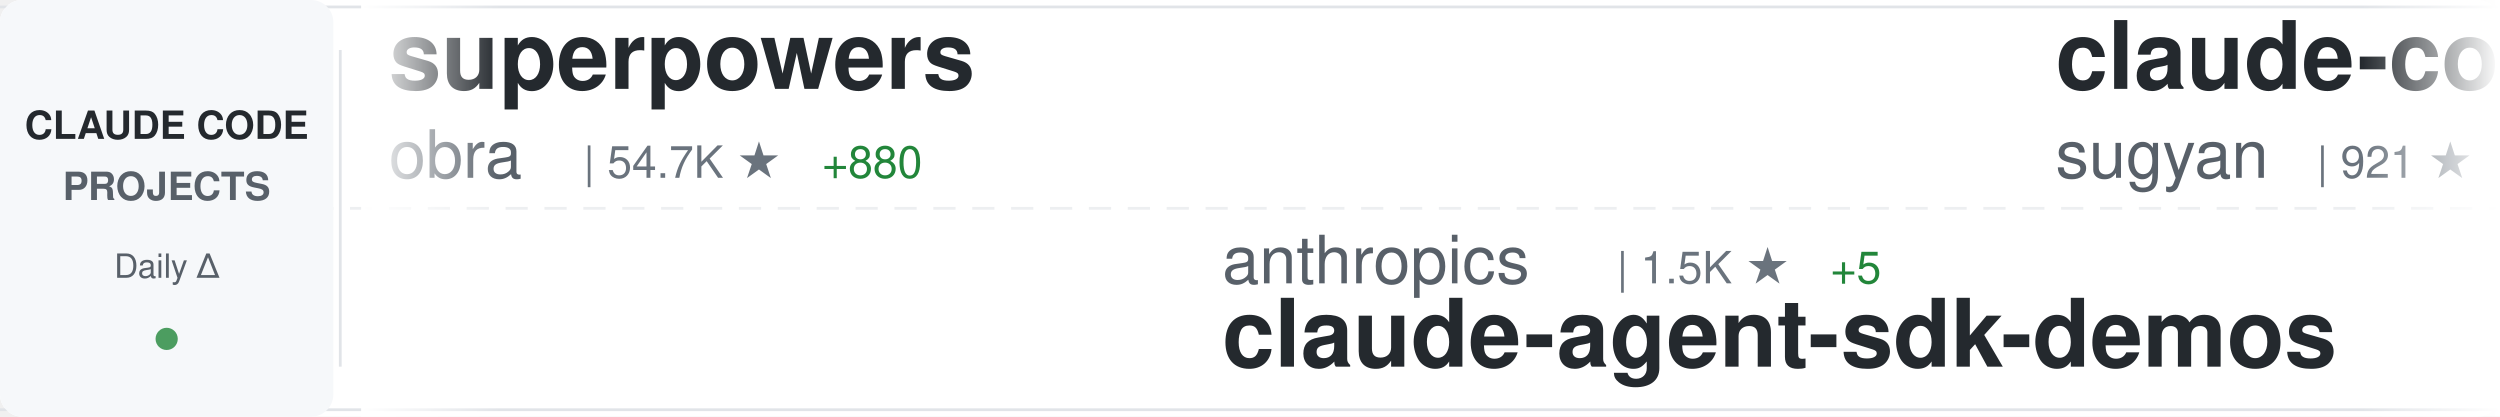
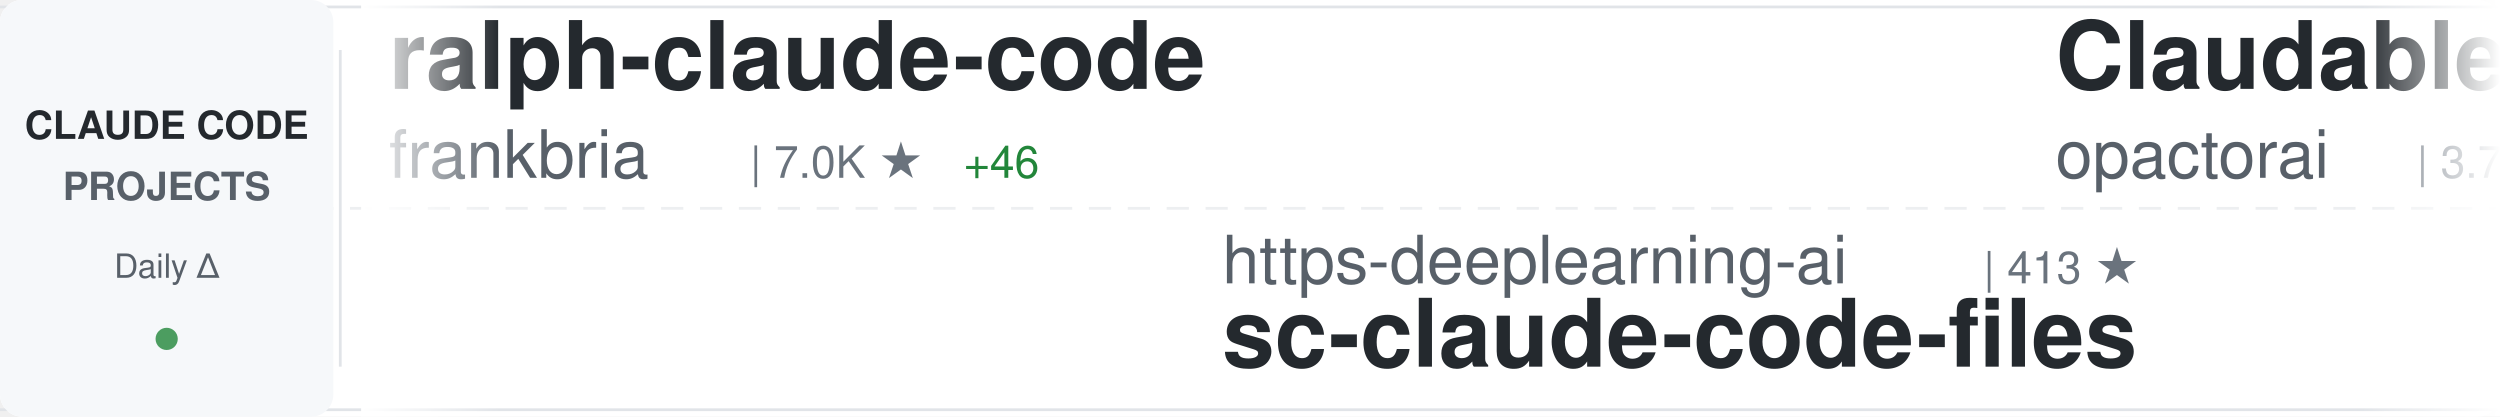
<svg xmlns="http://www.w3.org/2000/svg" width="900" height="150">
  <defs>
    <linearGradient id="awesomeLeftFade" x1="0%" y1="0%" x2="100%" y2="0%">
      <stop offset="0%" style="stop-color:#ffffff;stop-opacity:1" />
      <stop offset="100%" style="stop-color:#ffffff;stop-opacity:0" />
    </linearGradient>
    <linearGradient id="awesomeRightFade" x1="0%" y1="0%" x2="100%" y2="0%">
      <stop offset="0%" style="stop-color:#ffffff;stop-opacity:0" />
      <stop offset="100%" style="stop-color:#ffffff;stop-opacity:1" />
    </linearGradient>
  </defs>
  <rect width="900" height="150" fill="#ffffff" rx="8" />
  <rect x="0" y="2" width="900" height="1" fill="#e1e4e8" />
  <rect x="0" y="147" width="900" height="1" fill="#e1e4e8" />
  <line x1="0" y1="75" x2="900" y2="75" stroke="#e1e4e8" stroke-width="1" stroke-dasharray="8 6" opacity="0.6" />
  <rect x="0" y="0" width="120" height="150" fill="#f6f8fa" rx="8" />
  <text x="60" y="50" font-family="-apple-system, BlinkMacSystemFont, 'Segoe UI', Helvetica, Arial, sans-serif" font-size="14" font-weight="600" fill="#24292e" text-anchor="middle">CLAUDE CODE</text>
  <text x="60" y="72" font-family="-apple-system, BlinkMacSystemFont, 'Segoe UI', Helvetica, Arial, sans-serif" font-size="14" font-weight="600" fill="#586069" text-anchor="middle">PROJECTS</text>
  <text x="60" y="100" font-family="-apple-system, BlinkMacSystemFont, 'Segoe UI', Helvetica, Arial, sans-serif" font-size="12" font-weight="500" fill="#586069" text-anchor="middle">Daily Δ</text>
  <circle cx="60" cy="122" r="4" fill="#22863a" opacity="0.8" />
  <rect x="122" y="18" width="1" height="114" fill="#e1e4e8" />
  <clipPath id="awesomeTickerClip">
    <rect x="130" y="0" width="770" height="150" />
  </clipPath>
  <g clip-path="url(#awesomeTickerClip)">
    <g id="awesomeTickerItems">
      <animateTransform attributeName="transform" attributeType="XML" type="translate" from="0 0" to="-3000 0" dur="54s" repeatCount="indefinite" />
      <g transform="translate(0, 0)">
-         <text x="140" y="32" font-family="-apple-system, BlinkMacSystemFont, 'Segoe UI', Helvetica, Arial, sans-serif" font-size="34" font-weight="600" fill="#24292e">superpowers</text>
-         <text x="140" y="64" font-family="-apple-system, BlinkMacSystemFont, 'Segoe UI', Helvetica, Arial, sans-serif" font-size="24" font-weight="400" fill="#586069">obra</text>
-         <text x="210" y="64" font-family="-apple-system, BlinkMacSystemFont, 'Segoe UI', Helvetica, Arial, sans-serif" font-size="16" font-weight="500" fill="#6a737d">| 54.7K ★</text>
-         <text x="296" y="64" font-family="-apple-system, BlinkMacSystemFont, 'Segoe UI', Helvetica, Arial, sans-serif" font-size="16" font-weight="500" fill="#22863a"> +880</text>
+         <text x="140" y="32" font-family="-apple-system, BlinkMacSystemFont, 'Segoe UI', Helvetica, Arial, sans-serif" font-size="34" font-weight="600" fill="#24292e">ralph-claude-code</text>
+         <text x="140" y="64" font-family="-apple-system, BlinkMacSystemFont, 'Segoe UI', Helvetica, Arial, sans-serif" font-size="24" font-weight="400" fill="#586069">frankbria</text>
+         <text x="270" y="64" font-family="-apple-system, BlinkMacSystemFont, 'Segoe UI', Helvetica, Arial, sans-serif" font-size="16" font-weight="500" fill="#6a737d">| 7.0K ★</text>
+         <text x="347" y="64" font-family="-apple-system, BlinkMacSystemFont, 'Segoe UI', Helvetica, Arial, sans-serif" font-size="16" font-weight="500" fill="#22863a"> +46</text>
      </g>
      <g transform="translate(300, 0)">
+         <text x="140" y="102" font-family="-apple-system, BlinkMacSystemFont, 'Segoe UI', Helvetica, Arial, sans-serif" font-size="24" font-weight="400" fill="#586069">https-deeplearning-ai</text>
+         <text x="414" y="102" font-family="-apple-system, BlinkMacSystemFont, 'Segoe UI', Helvetica, Arial, sans-serif" font-size="16" font-weight="500" fill="#6a737d">| 413 ★</text>
+         <text x="140" y="132" font-family="-apple-system, BlinkMacSystemFont, 'Segoe UI', Helvetica, Arial, sans-serif" font-size="34" font-weight="600" fill="#24292e">sc-claude-code-files</text>
+       </g>
+       <g transform="translate(600, 0)">
+         <text x="140" y="32" font-family="-apple-system, BlinkMacSystemFont, 'Segoe UI', Helvetica, Arial, sans-serif" font-size="34" font-weight="600" fill="#24292e">Claudable</text>
+         <text x="140" y="64" font-family="-apple-system, BlinkMacSystemFont, 'Segoe UI', Helvetica, Arial, sans-serif" font-size="24" font-weight="400" fill="#586069">opactorai</text>
+         <text x="270" y="64" font-family="-apple-system, BlinkMacSystemFont, 'Segoe UI', Helvetica, Arial, sans-serif" font-size="16" font-weight="500" fill="#6a737d">| 3.7K ★</text>
+         <text x="347" y="64" font-family="-apple-system, BlinkMacSystemFont, 'Segoe UI', Helvetica, Arial, sans-serif" font-size="16" font-weight="500" fill="#22863a"> +3</text>
+       </g>
+       <g transform="translate(900, 0)">
+         <text x="140" y="102" font-family="-apple-system, BlinkMacSystemFont, 'Segoe UI', Helvetica, Arial, sans-serif" font-size="24" font-weight="400" fill="#586069">severity1</text>
+         <text x="270" y="102" font-family="-apple-system, BlinkMacSystemFont, 'Segoe UI', Helvetica, Arial, sans-serif" font-size="16" font-weight="500" fill="#6a737d">| 1.1K ★</text>
+         <text x="347" y="102" font-family="-apple-system, BlinkMacSystemFont, 'Segoe UI', Helvetica, Arial, sans-serif" font-size="16" font-weight="500" fill="#22863a"> +1</text>
+         <text x="140" y="132" font-family="-apple-system, BlinkMacSystemFont, 'Segoe UI', Helvetica, Arial, sans-serif" font-size="34" font-weight="600" fill="#24292e">claude-code-prompt-impro...</text>
+       </g>
+       <g transform="translate(1200, 0)">
+         <text x="140" y="32" font-family="-apple-system, BlinkMacSystemFont, 'Segoe UI', Helvetica, Arial, sans-serif" font-size="34" font-weight="600" fill="#24292e">claude-code-configs</text>
+         <text x="140" y="64" font-family="-apple-system, BlinkMacSystemFont, 'Segoe UI', Helvetica, Arial, sans-serif" font-size="24" font-weight="400" fill="#586069">Matt-Dionis</text>
+         <text x="294" y="64" font-family="-apple-system, BlinkMacSystemFont, 'Segoe UI', Helvetica, Arial, sans-serif" font-size="16" font-weight="500" fill="#6a737d">| 618 ★</text>
+         <text x="362" y="64" font-family="-apple-system, BlinkMacSystemFont, 'Segoe UI', Helvetica, Arial, sans-serif" font-size="16" font-weight="500" fill="#22863a"> +1</text>
+       </g>
+       <g transform="translate(1500, 0)">
+         <text x="140" y="102" font-family="-apple-system, BlinkMacSystemFont, 'Segoe UI', Helvetica, Arial, sans-serif" font-size="24" font-weight="400" fill="#586069">anthropics</text>
+         <text x="282" y="102" font-family="-apple-system, BlinkMacSystemFont, 'Segoe UI', Helvetica, Arial, sans-serif" font-size="16" font-weight="500" fill="#6a737d">| 71.7K ★</text>
+         <text x="368" y="102" font-family="-apple-system, BlinkMacSystemFont, 'Segoe UI', Helvetica, Arial, sans-serif" font-size="16" font-weight="500" fill="#22863a"> +458</text>
+         <text x="140" y="132" font-family="-apple-system, BlinkMacSystemFont, 'Segoe UI', Helvetica, Arial, sans-serif" font-size="34" font-weight="600" fill="#24292e">skills</text>
+       </g>
+       <g transform="translate(1800, 0)">
+         <text x="140" y="32" font-family="-apple-system, BlinkMacSystemFont, 'Segoe UI', Helvetica, Arial, sans-serif" font-size="34" font-weight="600" fill="#24292e">CLIProxyAPI</text>
+         <text x="140" y="64" font-family="-apple-system, BlinkMacSystemFont, 'Segoe UI', Helvetica, Arial, sans-serif" font-size="24" font-weight="400" fill="#586069">router-for-me</text>
+         <text x="318" y="64" font-family="-apple-system, BlinkMacSystemFont, 'Segoe UI', Helvetica, Arial, sans-serif" font-size="16" font-weight="500" fill="#6a737d">| 11.0K ★</text>
+         <text x="404" y="64" font-family="-apple-system, BlinkMacSystemFont, 'Segoe UI', Helvetica, Arial, sans-serif" font-size="16" font-weight="500" fill="#22863a"> +97</text>
+       </g>
+       <g transform="translate(2100, 0)">
        <text x="140" y="102" font-family="-apple-system, BlinkMacSystemFont, 'Segoe UI', Helvetica, Arial, sans-serif" font-size="24" font-weight="400" fill="#586069">anthropics</text>
        <text x="282" y="102" font-family="-apple-system, BlinkMacSystemFont, 'Segoe UI', Helvetica, Arial, sans-serif" font-size="16" font-weight="500" fill="#6a737d">| 1.5K ★</text>
        <text x="359" y="102" font-family="-apple-system, BlinkMacSystemFont, 'Segoe UI', Helvetica, Arial, sans-serif" font-size="16" font-weight="500" fill="#22863a"> +5</text>
        <text x="140" y="132" font-family="-apple-system, BlinkMacSystemFont, 'Segoe UI', Helvetica, Arial, sans-serif" font-size="34" font-weight="600" fill="#24292e">claude-agent-sdk-demos</text>
      </g>
-       <g transform="translate(600, 0)">
-         <text x="140" y="32" font-family="-apple-system, BlinkMacSystemFont, 'Segoe UI', Helvetica, Arial, sans-serif" font-size="34" font-weight="600" fill="#24292e">claude-code-webui</text>
-         <text x="140" y="64" font-family="-apple-system, BlinkMacSystemFont, 'Segoe UI', Helvetica, Arial, sans-serif" font-size="24" font-weight="400" fill="#586069">sugyan</text>
-         <text x="234" y="64" font-family="-apple-system, BlinkMacSystemFont, 'Segoe UI', Helvetica, Arial, sans-serif" font-size="16" font-weight="500" fill="#6a737d">| 921 ★</text>
-         <text x="302" y="64" font-family="-apple-system, BlinkMacSystemFont, 'Segoe UI', Helvetica, Arial, sans-serif" font-size="16" font-weight="500" fill="#22863a"> +4</text>
-       </g>
-       <g transform="translate(900, 0)">
-         <text x="140" y="102" font-family="-apple-system, BlinkMacSystemFont, 'Segoe UI', Helvetica, Arial, sans-serif" font-size="24" font-weight="400" fill="#586069">pedrohcgs</text>
-         <text x="270" y="102" font-family="-apple-system, BlinkMacSystemFont, 'Segoe UI', Helvetica, Arial, sans-serif" font-size="16" font-weight="500" fill="#6a737d">| 320 ★</text>
-         <text x="338" y="102" font-family="-apple-system, BlinkMacSystemFont, 'Segoe UI', Helvetica, Arial, sans-serif" font-size="16" font-weight="500" fill="#22863a"> +11</text>
-         <text x="140" y="132" font-family="-apple-system, BlinkMacSystemFont, 'Segoe UI', Helvetica, Arial, sans-serif" font-size="34" font-weight="600" fill="#24292e">claude-code-my-workflow</text>
-       </g>
-       <g transform="translate(1200, 0)">
-         <text x="140" y="32" font-family="-apple-system, BlinkMacSystemFont, 'Segoe UI', Helvetica, Arial, sans-serif" font-size="34" font-weight="600" fill="#24292e">Claude-Code-Remote</text>
-         <text x="140" y="64" font-family="-apple-system, BlinkMacSystemFont, 'Segoe UI', Helvetica, Arial, sans-serif" font-size="24" font-weight="400" fill="#586069">JessyTsui</text>
-         <text x="270" y="64" font-family="-apple-system, BlinkMacSystemFont, 'Segoe UI', Helvetica, Arial, sans-serif" font-size="16" font-weight="500" fill="#6a737d">| 1.1K ★</text>
-         <text x="347" y="64" font-family="-apple-system, BlinkMacSystemFont, 'Segoe UI', Helvetica, Arial, sans-serif" font-size="16" font-weight="500" fill="#22863a"> +5</text>
-       </g>
-       <g transform="translate(1500, 0)">
-         <text x="140" y="102" font-family="-apple-system, BlinkMacSystemFont, 'Segoe UI', Helvetica, Arial, sans-serif" font-size="24" font-weight="400" fill="#586069">davila7</text>
-         <text x="246" y="102" font-family="-apple-system, BlinkMacSystemFont, 'Segoe UI', Helvetica, Arial, sans-serif" font-size="16" font-weight="500" fill="#6a737d">| 20.9K ★</text>
-         <text x="332" y="102" font-family="-apple-system, BlinkMacSystemFont, 'Segoe UI', Helvetica, Arial, sans-serif" font-size="16" font-weight="500" fill="#22863a"> +98</text>
-         <text x="140" y="132" font-family="-apple-system, BlinkMacSystemFont, 'Segoe UI', Helvetica, Arial, sans-serif" font-size="34" font-weight="600" fill="#24292e">claude-code-templates</text>
-       </g>
-       <g transform="translate(1800, 0)">
-         <text x="140" y="32" font-family="-apple-system, BlinkMacSystemFont, 'Segoe UI', Helvetica, Arial, sans-serif" font-size="34" font-weight="600" fill="#24292e">oh-my-claudecode</text>
-         <text x="140" y="64" font-family="-apple-system, BlinkMacSystemFont, 'Segoe UI', Helvetica, Arial, sans-serif" font-size="24" font-weight="400" fill="#586069">Yeachan-Heo</text>
-         <text x="294" y="64" font-family="-apple-system, BlinkMacSystemFont, 'Segoe UI', Helvetica, Arial, sans-serif" font-size="16" font-weight="500" fill="#6a737d">| 6.6K ★</text>
-         <text x="371" y="64" font-family="-apple-system, BlinkMacSystemFont, 'Segoe UI', Helvetica, Arial, sans-serif" font-size="16" font-weight="500" fill="#22863a"> +114</text>
-       </g>
-       <g transform="translate(2100, 0)">
-         <text x="140" y="102" font-family="-apple-system, BlinkMacSystemFont, 'Segoe UI', Helvetica, Arial, sans-serif" font-size="24" font-weight="400" fill="#586069">farion1231</text>
-         <text x="282" y="102" font-family="-apple-system, BlinkMacSystemFont, 'Segoe UI', Helvetica, Arial, sans-serif" font-size="16" font-weight="500" fill="#6a737d">| 18.8K ★</text>
-         <text x="368" y="102" font-family="-apple-system, BlinkMacSystemFont, 'Segoe UI', Helvetica, Arial, sans-serif" font-size="16" font-weight="500" fill="#22863a"> +129</text>
-         <text x="140" y="132" font-family="-apple-system, BlinkMacSystemFont, 'Segoe UI', Helvetica, Arial, sans-serif" font-size="34" font-weight="600" fill="#24292e">cc-switch</text>
-       </g>
      <g transform="translate(2400, 0)">
-         <text x="140" y="32" font-family="-apple-system, BlinkMacSystemFont, 'Segoe UI', Helvetica, Arial, sans-serif" font-size="34" font-weight="600" fill="#24292e">claude-code</text>
-         <text x="140" y="64" font-family="-apple-system, BlinkMacSystemFont, 'Segoe UI', Helvetica, Arial, sans-serif" font-size="24" font-weight="400" fill="#586069">anthropics</text>
-         <text x="282" y="64" font-family="-apple-system, BlinkMacSystemFont, 'Segoe UI', Helvetica, Arial, sans-serif" font-size="16" font-weight="500" fill="#6a737d">| 67.7K ★</text>
-         <text x="368" y="64" font-family="-apple-system, BlinkMacSystemFont, 'Segoe UI', Helvetica, Arial, sans-serif" font-size="16" font-weight="500" fill="#22863a"> +224</text>
+         <text x="140" y="32" font-family="-apple-system, BlinkMacSystemFont, 'Segoe UI', Helvetica, Arial, sans-serif" font-size="34" font-weight="600" fill="#24292e">claude-code-mastering</text>
+         <text x="140" y="64" font-family="-apple-system, BlinkMacSystemFont, 'Segoe UI', Helvetica, Arial, sans-serif" font-size="24" font-weight="400" fill="#586069">revfactory</text>
+         <text x="282" y="64" font-family="-apple-system, BlinkMacSystemFont, 'Segoe UI', Helvetica, Arial, sans-serif" font-size="16" font-weight="500" fill="#6a737d">| 755 ★</text>
      </g>
      <g transform="translate(2700, 0)">
-         <text x="140" y="102" font-family="-apple-system, BlinkMacSystemFont, 'Segoe UI', Helvetica, Arial, sans-serif" font-size="24" font-weight="400" fill="#586069">numman-ali</text>
-         <text x="282" y="102" font-family="-apple-system, BlinkMacSystemFont, 'Segoe UI', Helvetica, Arial, sans-serif" font-size="16" font-weight="500" fill="#6a737d">| 8.3K ★</text>
-         <text x="359" y="102" font-family="-apple-system, BlinkMacSystemFont, 'Segoe UI', Helvetica, Arial, sans-serif" font-size="16" font-weight="500" fill="#22863a"> +18</text>
-         <text x="140" y="132" font-family="-apple-system, BlinkMacSystemFont, 'Segoe UI', Helvetica, Arial, sans-serif" font-size="34" font-weight="600" fill="#24292e">openskills</text>
+         <text x="140" y="102" font-family="-apple-system, BlinkMacSystemFont, 'Segoe UI', Helvetica, Arial, sans-serif" font-size="24" font-weight="400" fill="#586069">ChrisWiles</text>
+         <text x="282" y="102" font-family="-apple-system, BlinkMacSystemFont, 'Segoe UI', Helvetica, Arial, sans-serif" font-size="16" font-weight="500" fill="#6a737d">| 5.3K ★</text>
+         <text x="359" y="102" font-family="-apple-system, BlinkMacSystemFont, 'Segoe UI', Helvetica, Arial, sans-serif" font-size="16" font-weight="500" fill="#22863a"> +5</text>
+         <text x="140" y="132" font-family="-apple-system, BlinkMacSystemFont, 'Segoe UI', Helvetica, Arial, sans-serif" font-size="34" font-weight="600" fill="#24292e">claude-code-showcase</text>
      </g>
      <g transform="translate(3000, 0)">
-         <text x="140" y="32" font-family="-apple-system, BlinkMacSystemFont, 'Segoe UI', Helvetica, Arial, sans-serif" font-size="34" font-weight="600" fill="#24292e">superpowers</text>
-         <text x="140" y="64" font-family="-apple-system, BlinkMacSystemFont, 'Segoe UI', Helvetica, Arial, sans-serif" font-size="24" font-weight="400" fill="#586069">obra</text>
-         <text x="210" y="64" font-family="-apple-system, BlinkMacSystemFont, 'Segoe UI', Helvetica, Arial, sans-serif" font-size="16" font-weight="500" fill="#6a737d">| 54.7K ★</text>
-         <text x="296" y="64" font-family="-apple-system, BlinkMacSystemFont, 'Segoe UI', Helvetica, Arial, sans-serif" font-size="16" font-weight="500" fill="#22863a"> +880</text>
+         <text x="140" y="32" font-family="-apple-system, BlinkMacSystemFont, 'Segoe UI', Helvetica, Arial, sans-serif" font-size="34" font-weight="600" fill="#24292e">ralph-claude-code</text>
+         <text x="140" y="64" font-family="-apple-system, BlinkMacSystemFont, 'Segoe UI', Helvetica, Arial, sans-serif" font-size="24" font-weight="400" fill="#586069">frankbria</text>
+         <text x="270" y="64" font-family="-apple-system, BlinkMacSystemFont, 'Segoe UI', Helvetica, Arial, sans-serif" font-size="16" font-weight="500" fill="#6a737d">| 7.0K ★</text>
+         <text x="347" y="64" font-family="-apple-system, BlinkMacSystemFont, 'Segoe UI', Helvetica, Arial, sans-serif" font-size="16" font-weight="500" fill="#22863a"> +46</text>
      </g>
      <g transform="translate(3300, 0)">
-         <text x="140" y="102" font-family="-apple-system, BlinkMacSystemFont, 'Segoe UI', Helvetica, Arial, sans-serif" font-size="24" font-weight="400" fill="#586069">anthropics</text>
-         <text x="282" y="102" font-family="-apple-system, BlinkMacSystemFont, 'Segoe UI', Helvetica, Arial, sans-serif" font-size="16" font-weight="500" fill="#6a737d">| 1.5K ★</text>
-         <text x="359" y="102" font-family="-apple-system, BlinkMacSystemFont, 'Segoe UI', Helvetica, Arial, sans-serif" font-size="16" font-weight="500" fill="#22863a"> +5</text>
-         <text x="140" y="132" font-family="-apple-system, BlinkMacSystemFont, 'Segoe UI', Helvetica, Arial, sans-serif" font-size="34" font-weight="600" fill="#24292e">claude-agent-sdk-demos</text>
+         <text x="140" y="102" font-family="-apple-system, BlinkMacSystemFont, 'Segoe UI', Helvetica, Arial, sans-serif" font-size="24" font-weight="400" fill="#586069">https-deeplearning-ai</text>
+         <text x="414" y="102" font-family="-apple-system, BlinkMacSystemFont, 'Segoe UI', Helvetica, Arial, sans-serif" font-size="16" font-weight="500" fill="#6a737d">| 413 ★</text>
+         <text x="140" y="132" font-family="-apple-system, BlinkMacSystemFont, 'Segoe UI', Helvetica, Arial, sans-serif" font-size="34" font-weight="600" fill="#24292e">sc-claude-code-files</text>
      </g>
      <g transform="translate(3600, 0)">
-         <text x="140" y="32" font-family="-apple-system, BlinkMacSystemFont, 'Segoe UI', Helvetica, Arial, sans-serif" font-size="34" font-weight="600" fill="#24292e">claude-code-webui</text>
-         <text x="140" y="64" font-family="-apple-system, BlinkMacSystemFont, 'Segoe UI', Helvetica, Arial, sans-serif" font-size="24" font-weight="400" fill="#586069">sugyan</text>
-         <text x="234" y="64" font-family="-apple-system, BlinkMacSystemFont, 'Segoe UI', Helvetica, Arial, sans-serif" font-size="16" font-weight="500" fill="#6a737d">| 921 ★</text>
-         <text x="302" y="64" font-family="-apple-system, BlinkMacSystemFont, 'Segoe UI', Helvetica, Arial, sans-serif" font-size="16" font-weight="500" fill="#22863a"> +4</text>
+         <text x="140" y="32" font-family="-apple-system, BlinkMacSystemFont, 'Segoe UI', Helvetica, Arial, sans-serif" font-size="34" font-weight="600" fill="#24292e">Claudable</text>
+         <text x="140" y="64" font-family="-apple-system, BlinkMacSystemFont, 'Segoe UI', Helvetica, Arial, sans-serif" font-size="24" font-weight="400" fill="#586069">opactorai</text>
+         <text x="270" y="64" font-family="-apple-system, BlinkMacSystemFont, 'Segoe UI', Helvetica, Arial, sans-serif" font-size="16" font-weight="500" fill="#6a737d">| 3.7K ★</text>
+         <text x="347" y="64" font-family="-apple-system, BlinkMacSystemFont, 'Segoe UI', Helvetica, Arial, sans-serif" font-size="16" font-weight="500" fill="#22863a"> +3</text>
      </g>
      <g transform="translate(3900, 0)">
-         <text x="140" y="102" font-family="-apple-system, BlinkMacSystemFont, 'Segoe UI', Helvetica, Arial, sans-serif" font-size="24" font-weight="400" fill="#586069">pedrohcgs</text>
-         <text x="270" y="102" font-family="-apple-system, BlinkMacSystemFont, 'Segoe UI', Helvetica, Arial, sans-serif" font-size="16" font-weight="500" fill="#6a737d">| 320 ★</text>
-         <text x="338" y="102" font-family="-apple-system, BlinkMacSystemFont, 'Segoe UI', Helvetica, Arial, sans-serif" font-size="16" font-weight="500" fill="#22863a"> +11</text>
-         <text x="140" y="132" font-family="-apple-system, BlinkMacSystemFont, 'Segoe UI', Helvetica, Arial, sans-serif" font-size="34" font-weight="600" fill="#24292e">claude-code-my-workflow</text>
+         <text x="140" y="102" font-family="-apple-system, BlinkMacSystemFont, 'Segoe UI', Helvetica, Arial, sans-serif" font-size="24" font-weight="400" fill="#586069">severity1</text>
+         <text x="270" y="102" font-family="-apple-system, BlinkMacSystemFont, 'Segoe UI', Helvetica, Arial, sans-serif" font-size="16" font-weight="500" fill="#6a737d">| 1.1K ★</text>
+         <text x="347" y="102" font-family="-apple-system, BlinkMacSystemFont, 'Segoe UI', Helvetica, Arial, sans-serif" font-size="16" font-weight="500" fill="#22863a"> +1</text>
+         <text x="140" y="132" font-family="-apple-system, BlinkMacSystemFont, 'Segoe UI', Helvetica, Arial, sans-serif" font-size="34" font-weight="600" fill="#24292e">claude-code-prompt-impro...</text>
      </g>
    </g>
  </g>
  <rect x="130" y="0" width="50" height="150" fill="url(#awesomeLeftFade)" />
  <rect x="850" y="0" width="50" height="150" fill="url(#awesomeRightFade)" />
</svg>
